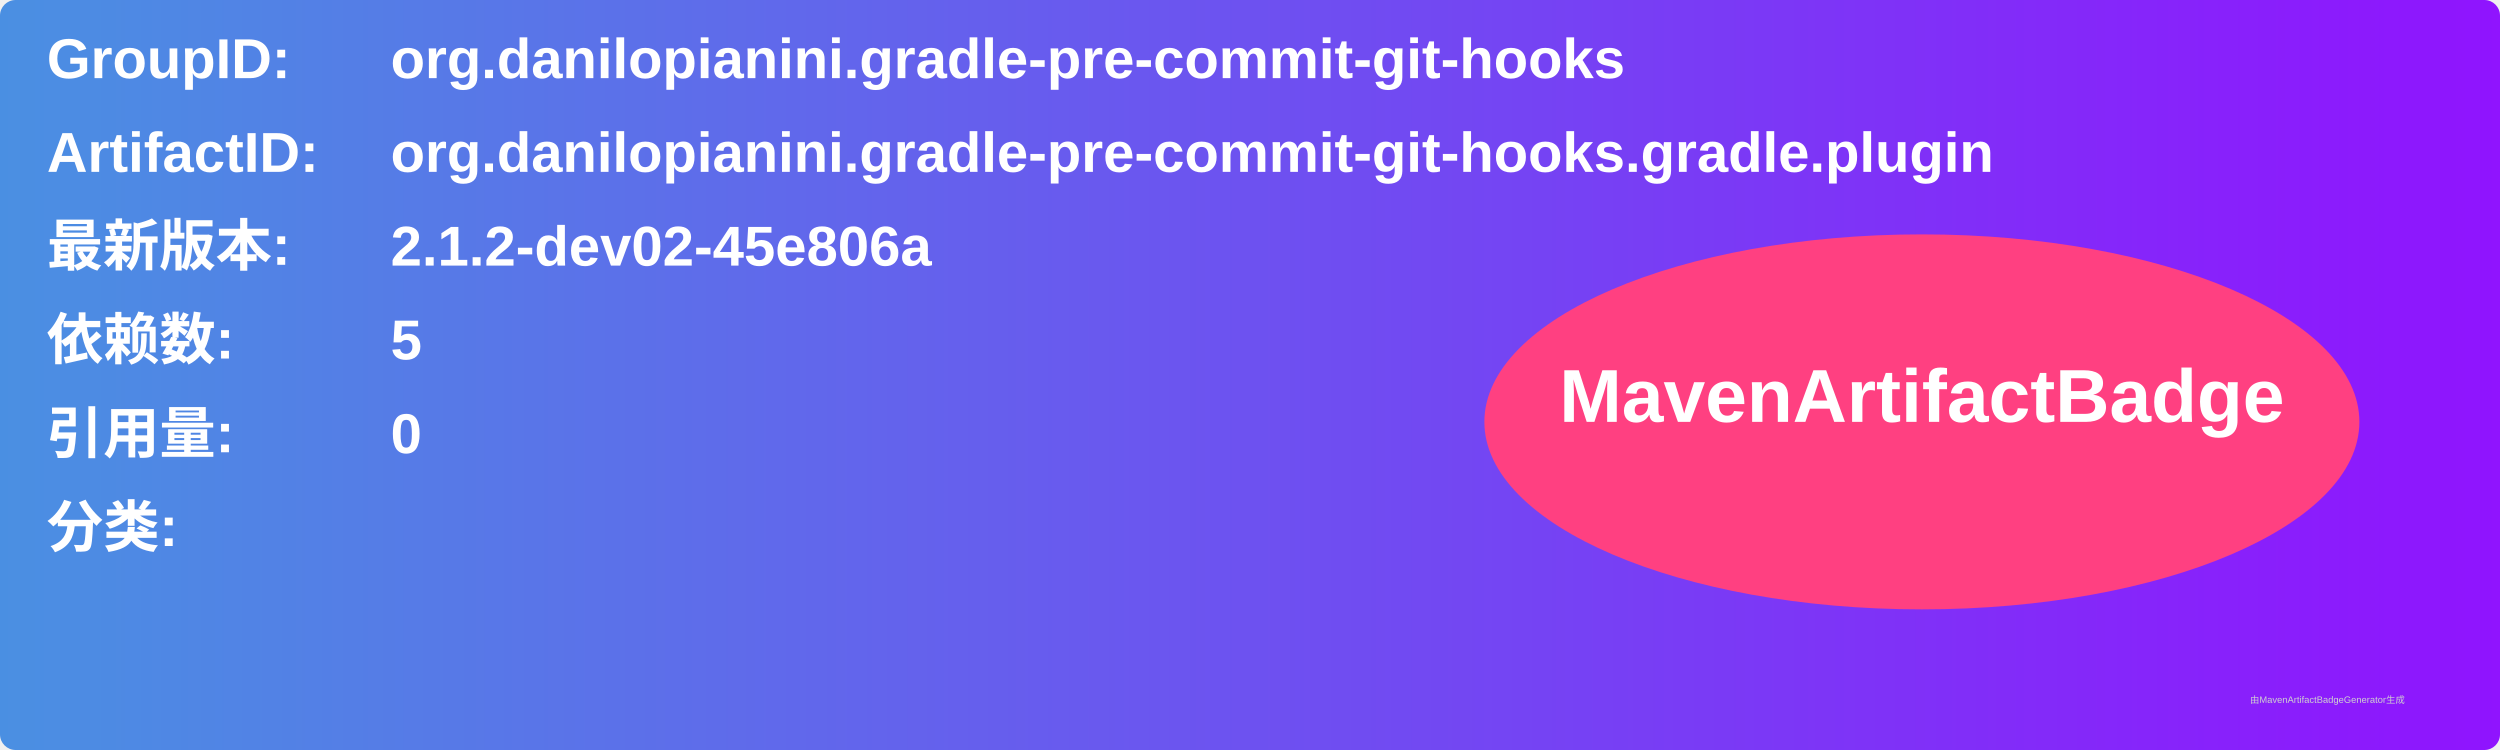
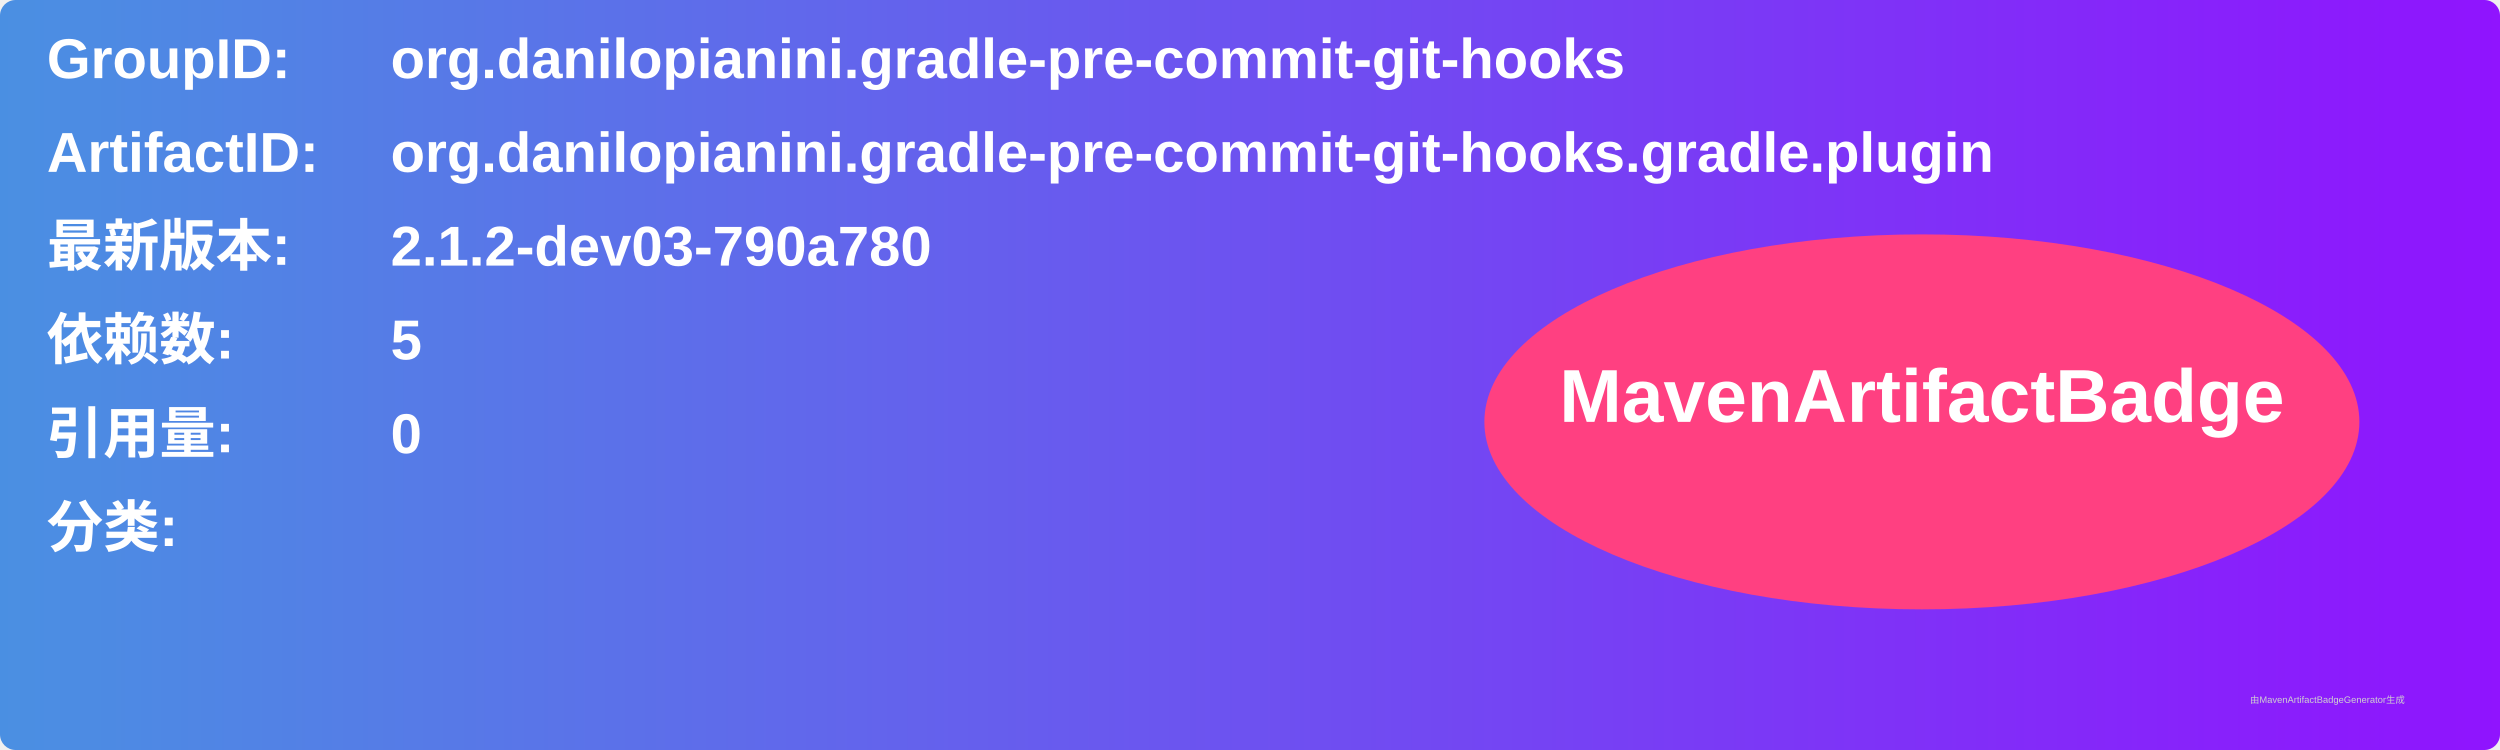
<svg xmlns="http://www.w3.org/2000/svg" width="800" height="240" viewBox="0 0 800 240">
  <linearGradient id="grad" x1="0%" y1="0%" x2="100%" y2="0%">
    <stop offset="0%" stop-color="#4a90e2" />
    <stop offset="100%" stop-color="#9013fe" />
  </linearGradient>
  <rect width="100%" height="100%" rx="5" ry="5" fill="url(#grad)" />
  <g transform="translate(15, 15)">
    <text x="0" y="10" font-family="Arial" font-size="18" fill="white" font-weight="bold" width="260">GroupID:</text>
    <text x="110" y="10" font-family="Arial" font-size="18" fill="white" font-weight="bold" width="460">org.danilopianini.gradle-pre-commit-git-hooks</text>
    <text x="0" y="40" font-family="Arial" font-size="18" fill="white" font-weight="bold" width="260">ArtifactID:</text>
    <text x="110" y="40" font-family="Arial" font-size="18" fill="white" font-weight="bold" width="460">org.danilopianini.gradle-pre-commit-git-hooks.gradle.plugin</text>
    <text x="0" y="70" font-family="Arial" font-size="18" fill="white" font-weight="bold">最新版本:</text>
    <text x="110" y="70" font-family="Arial" font-size="18" fill="white" font-weight="bold">
-       <tspan font-weight="bold">2.1.2-dev02-45e806a</tspan>
+       <tspan font-weight="bold">2.1.2-dev03-790a780</tspan>
    </text>
    <text x="0" y="100" font-family="Arial" font-size="18" fill="white" font-weight="bold">依赖数: </text>
    <text x="110" y="100" font-family="Arial" font-size="18" fill="white">
      <tspan font-weight="bold">5</tspan>
    </text>
    <text x="0" y="130" font-family="Arial" font-size="18" fill="white" font-weight="bold">引用量: </text>
    <text x="110" y="130" font-family="Arial" font-size="18" fill="white">
      <tspan font-weight="bold">0</tspan>
    </text>
    <text x="0" y="160" font-family="Arial" font-size="18" fill="white" font-weight="bold">分类:</text>
    <text x="10" y="190" font-family="Arial" font-size="10" fill="white">
      <tspan font-weight="bold" />
    </text>
    <ellipse cx="600" cy="120" rx="140" ry="60" fill="#ff4081" />
    <text x="600" y="120" text-anchor="middle" font-family="Arial" font-size="24" fill="white" font-weight="bold">MavenArtifactBadge</text>
  </g>
  <text x="720" y="225" font-family="Arial" font-size="3" fill="#d0d0d0">由MavenArtifactBadgeGenerator生成</text>
</svg>
